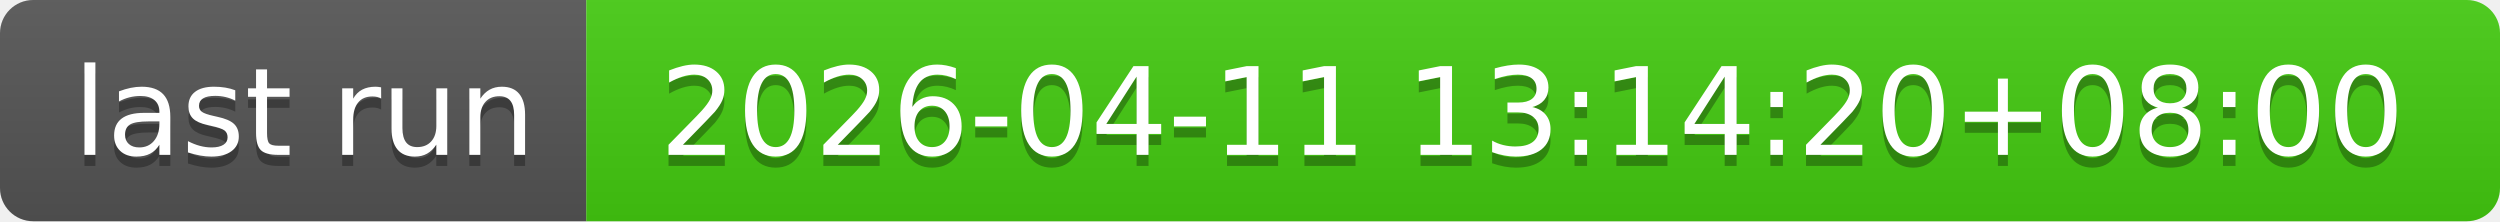
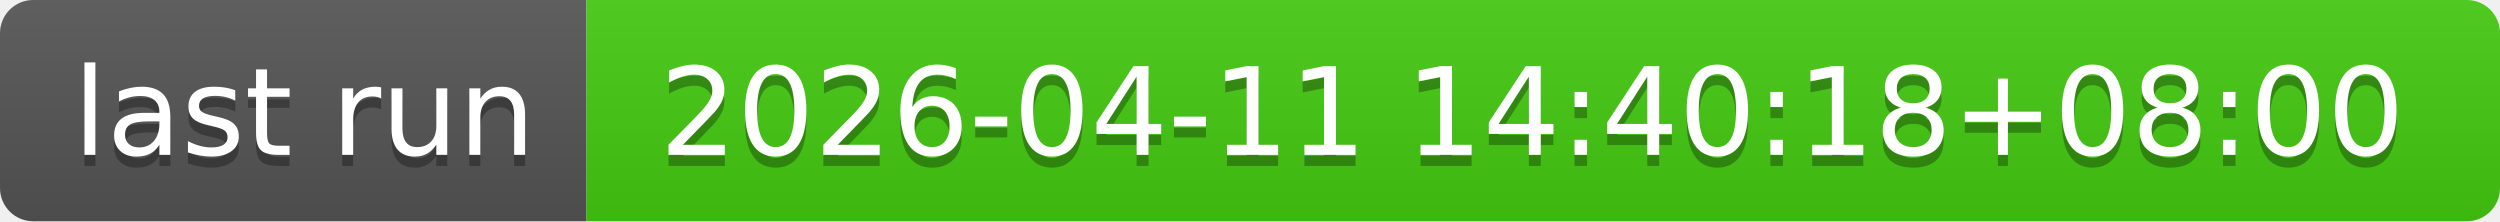
- <svg xmlns="http://www.w3.org/2000/svg" width="226" height="20" role="img" aria-label="last run: 2026-04-11 13:14:20+08:00">
+ <svg xmlns="http://www.w3.org/2000/svg" width="226" height="20" role="img" aria-label="last run: 2026-04-11 14:40:18+08:00">
  <linearGradient id="s" x2="0" y2="100%">
    <stop offset="0" stop-color="#bbb" stop-opacity=".1" />
    <stop offset="1" stop-opacity=".1" />
  </linearGradient>
  <clipPath id="r">
    <rect width="226" height="20" rx="3" fill="#fff" />
  </clipPath>
  <g clip-path="url(#r)">
    <rect width="53" height="20" fill="#555" />
    <rect x="53" width="173" height="20" fill="#4c1" />
    <rect width="226" height="20" fill="url(#s)" />
  </g>
  <g fill="#fff" text-anchor="middle" font-family="Verdana,Geneva,DejaVu Sans,sans-serif" text-rendering="geometricPrecision" font-size="110">
    <text aria-hidden="true" x="275" y="150" fill="#010101" fill-opacity=".3" transform="scale(.1)" textLength="430">last run</text>
    <text x="275" y="140" transform="scale(.1)" fill="#fff" textLength="430">last run</text>
-     <text aria-hidden="true" x="1385" y="150" fill="#010101" fill-opacity=".3" transform="scale(.1)" textLength="1630">2026-04-11 13:14:20+08:00</text>
-     <text x="1385" y="140" transform="scale(.1)" fill="#fff" textLength="1630">2026-04-11 13:14:20+08:00</text>
+     <text aria-hidden="true" x="1385" y="150" fill="#010101" fill-opacity=".3" transform="scale(.1)" textLength="1630">2026-04-11 14:40:18+08:00</text>
+     <text x="1385" y="140" transform="scale(.1)" fill="#fff" textLength="1630">2026-04-11 14:40:18+08:00</text>
  </g>
</svg>
